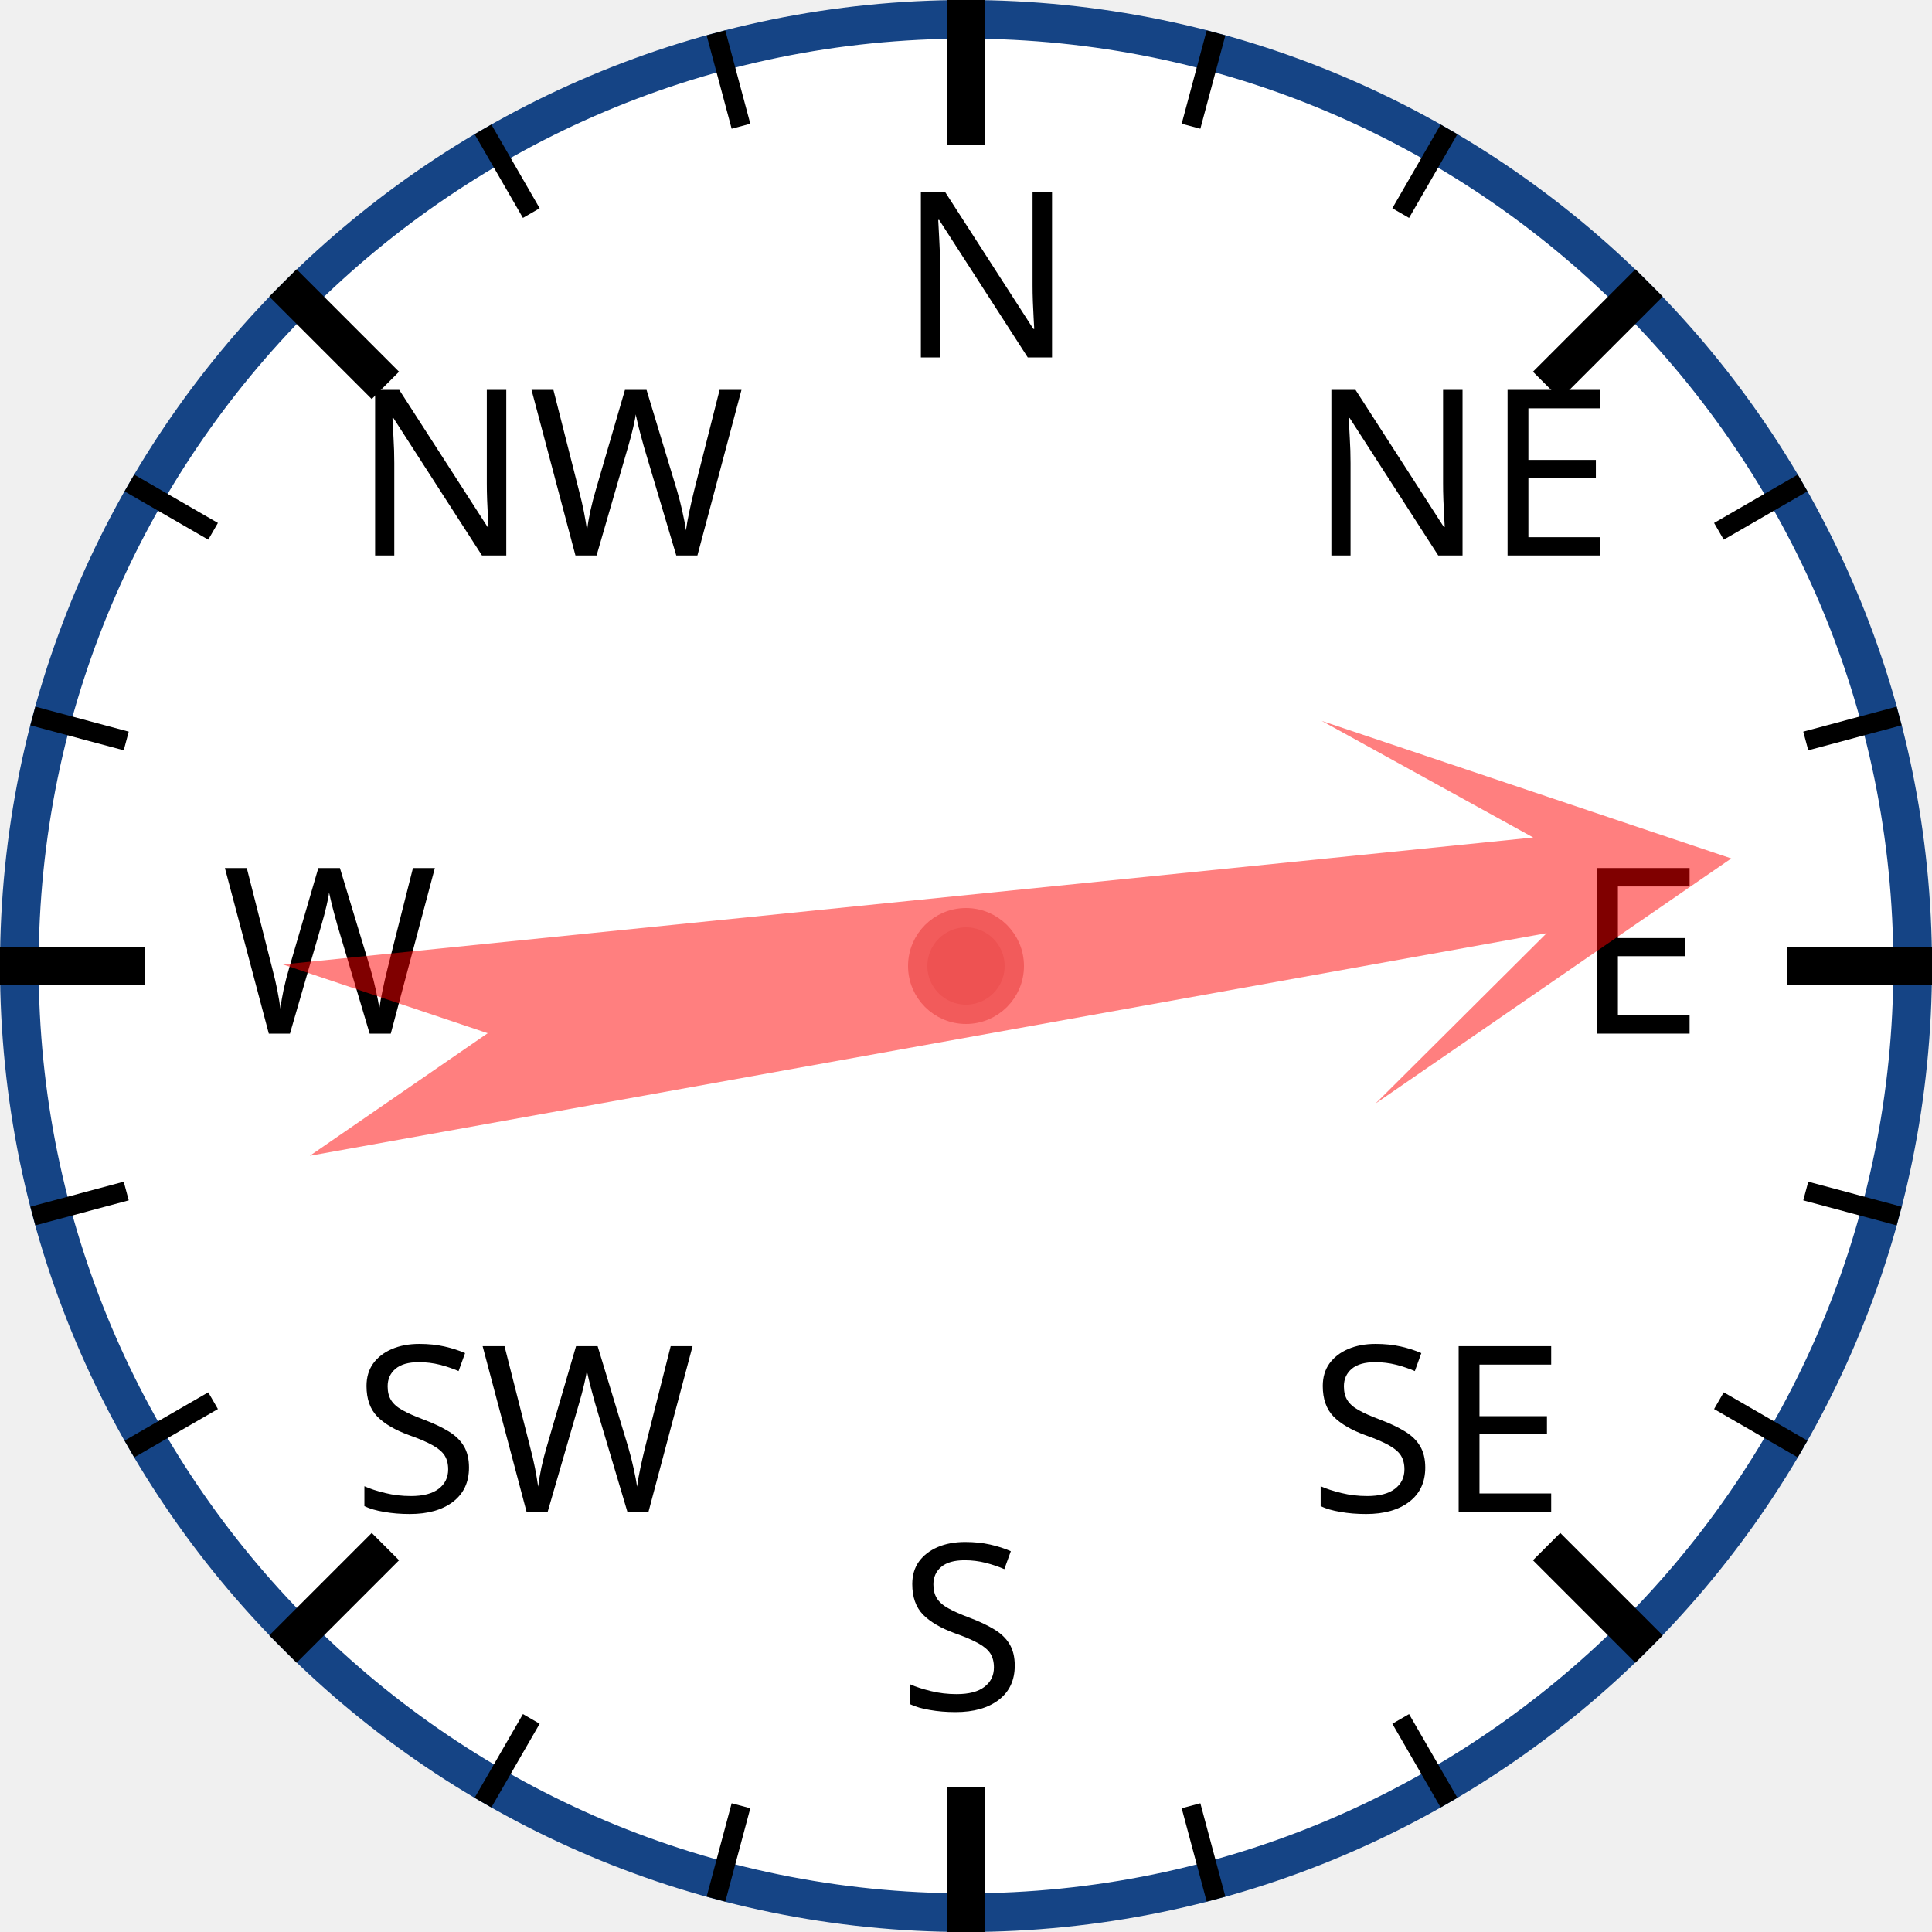
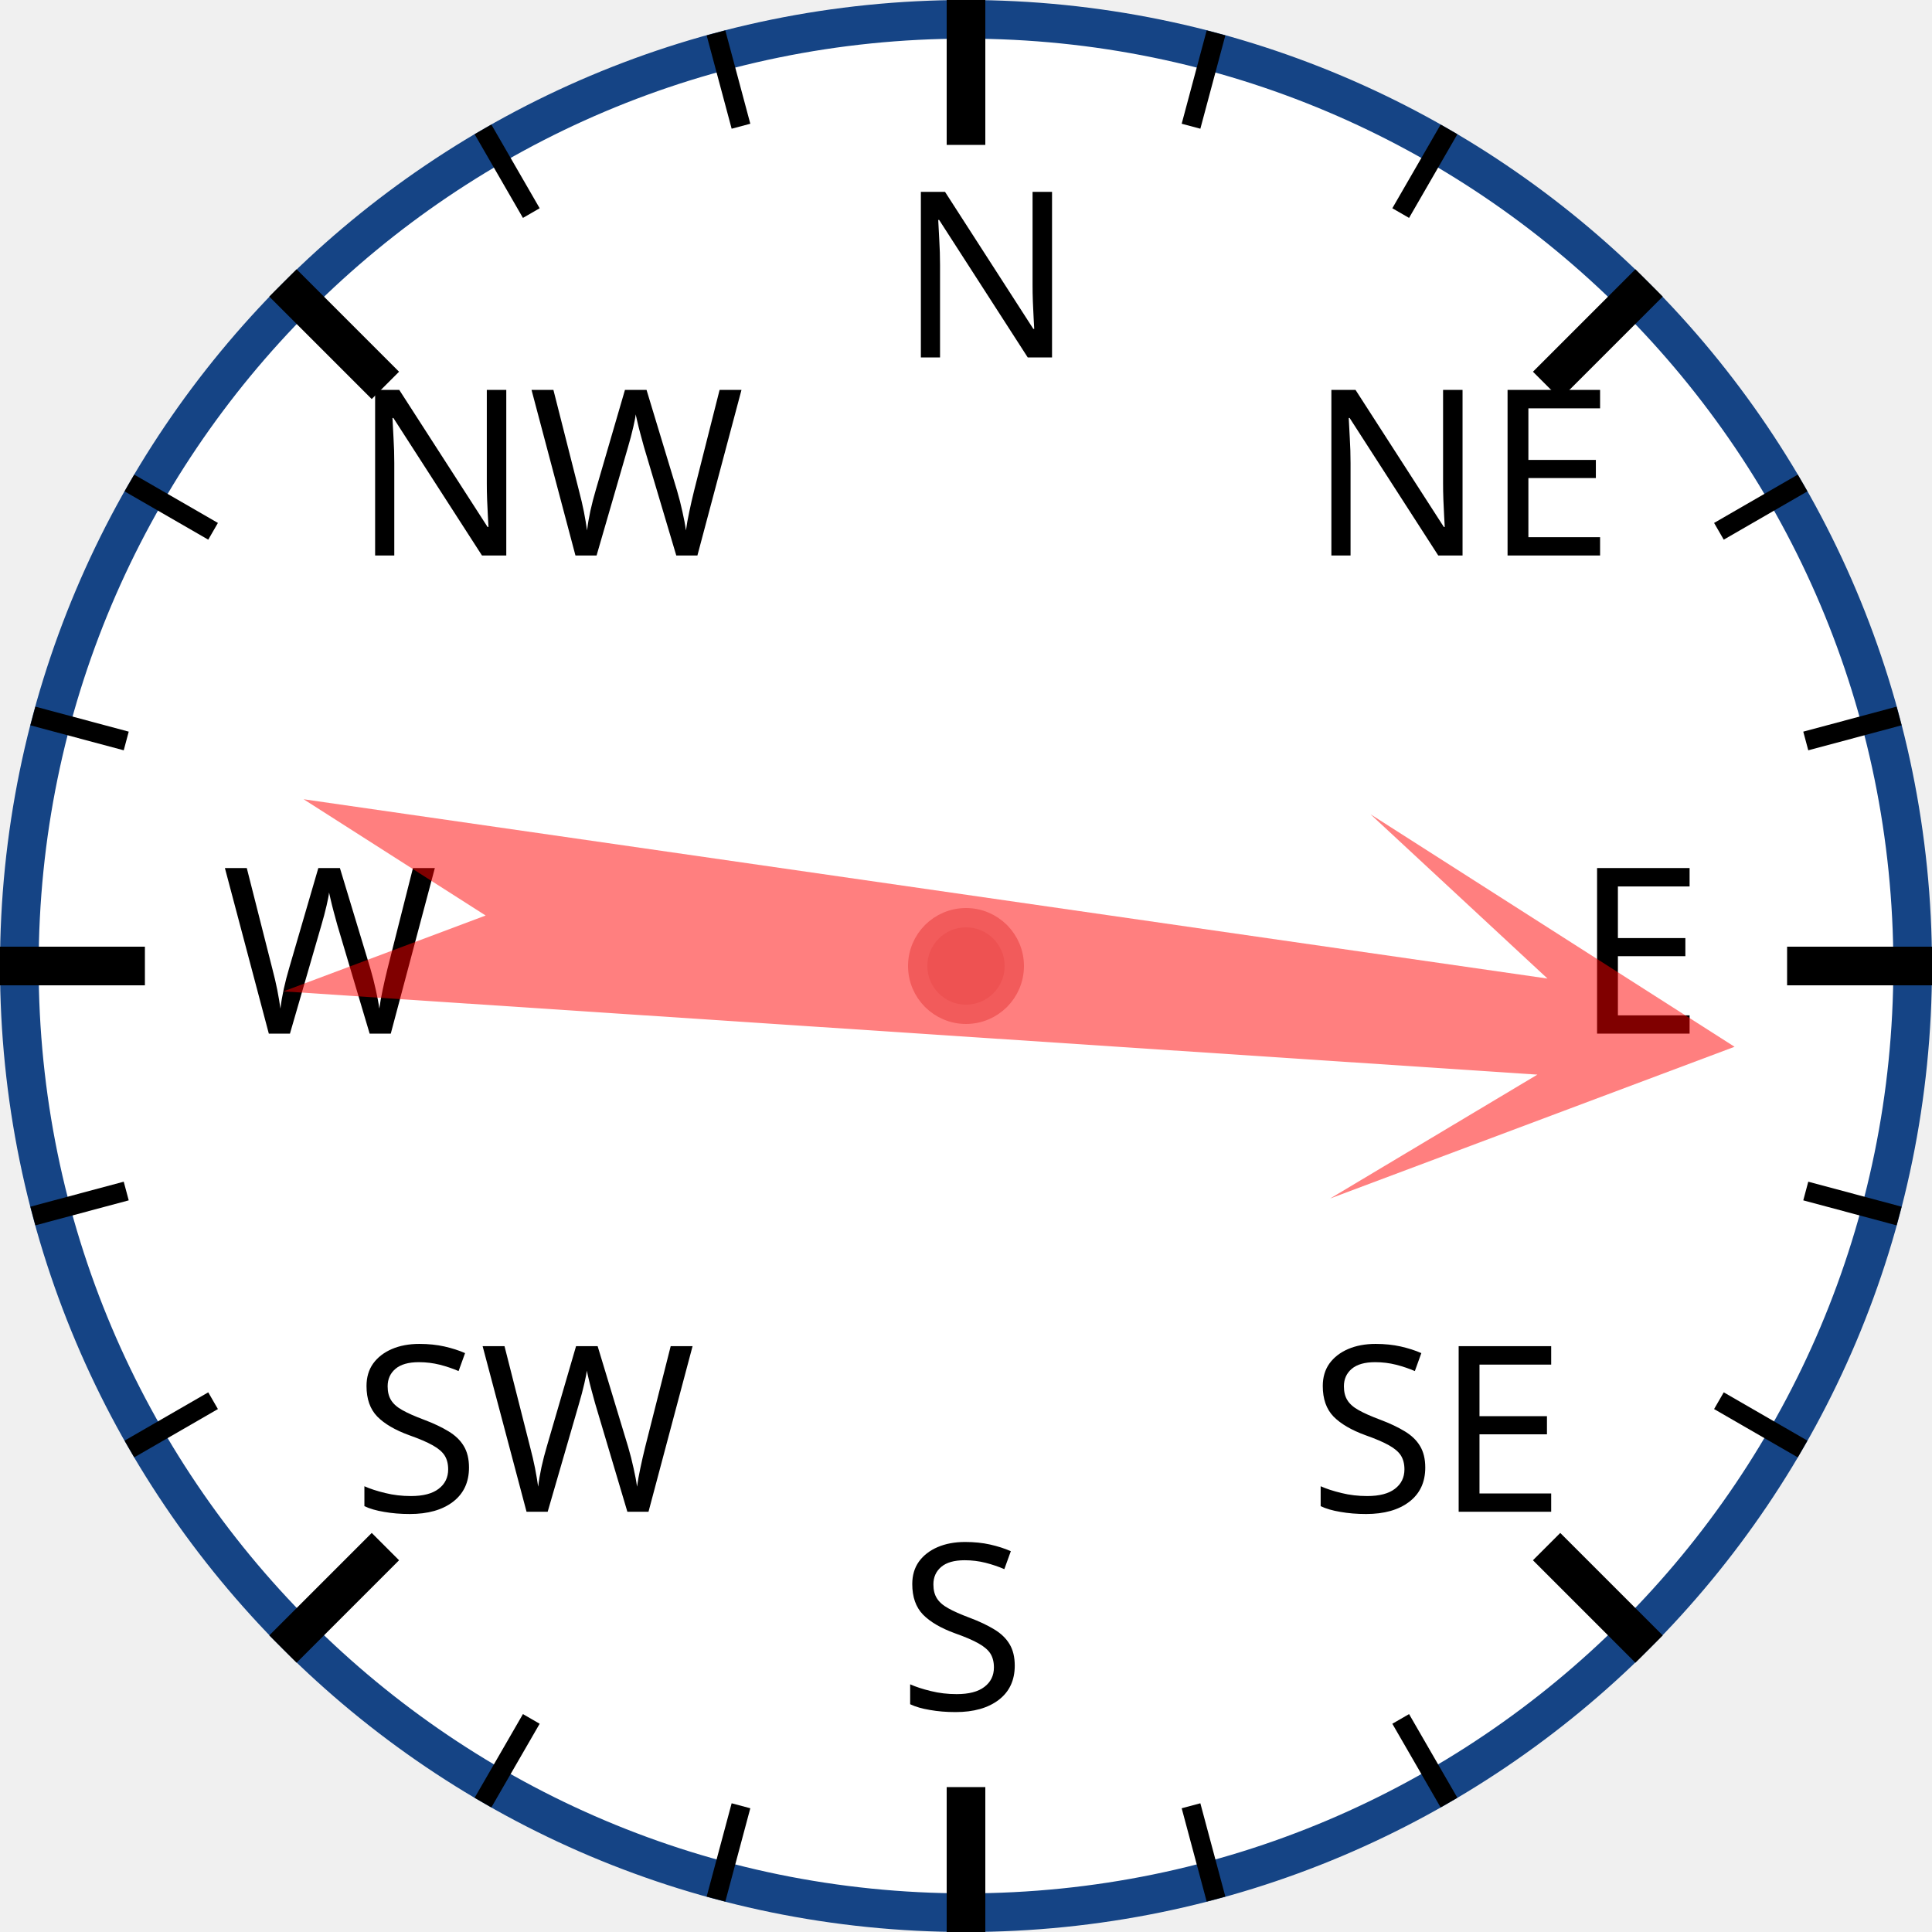
<svg xmlns="http://www.w3.org/2000/svg" width="120px" height="120px" viewBox="0 0 200 200">
  <circle cx="100" cy="100" r="98" style="fill: white; stroke: #154485; stroke-width: 4;" />
  <text x="93.0" y="37.0" style="font-family: sans-serif; font-size: 18pt;">N</text>
  <line x1="100.0" y1="0.0" x2="100.0" y2="15.0" style="stroke: black; stroke-width: 4;" />
  <line x1="74.118" y1="3.407" x2="76.706" y2="13.067" style="stroke: black; stroke-width: 2;" />
  <line x1="50" y1="13.397" x2="55" y2="22.058" style="stroke: black; stroke-width: 2;" />
  <text x="36.503" y="57.503" style="font-family: sans-serif; font-size: 18pt;">NW</text>
  <line x1="29.289" y1="29.289" x2="39.896" y2="39.896" style="stroke: black; stroke-width: 4;" />
  <line x1="13.397" y1="50" x2="22.058" y2="55" style="stroke: black; stroke-width: 2;" />
  <line x1="3.407" y1="74.118" x2="13.067" y2="76.706" style="stroke: black; stroke-width: 2;" />
  <text x="23.0" y="107.0" style="font-family: sans-serif; font-size: 18pt;">W</text>
  <line x1="0.0" y1="100.0" x2="15.0" y2="100.0" style="stroke: black; stroke-width: 4;" />
  <line x1="3.407" y1="125.882" x2="13.067" y2="123.294" style="stroke: black; stroke-width: 2;" />
  <line x1="13.397" y1="150" x2="22.058" y2="145" style="stroke: black; stroke-width: 2;" />
  <text x="36.503" y="156.497" style="font-family: sans-serif; font-size: 18pt;">SW</text>
  <line x1="29.289" y1="170.711" x2="39.896" y2="160.104" style="stroke: black; stroke-width: 4;" />
  <line x1="50" y1="186.603" x2="55" y2="177.942" style="stroke: black; stroke-width: 2;" />
  <line x1="74.118" y1="196.593" x2="76.706" y2="186.933" style="stroke: black; stroke-width: 2;" />
  <text x="93" y="177.0" style="font-family: sans-serif; font-size: 18pt;">S</text>
  <line x1="100" y1="200.0" x2="100" y2="185.0" style="stroke: black; stroke-width: 4;" />
  <line x1="125.882" y1="196.593" x2="123.294" y2="186.933" style="stroke: black; stroke-width: 2;" />
  <line x1="150.0" y1="186.603" x2="145.0" y2="177.942" style="stroke: black; stroke-width: 2;" />
  <text x="135.497" y="156.497" style="font-family: sans-serif; font-size: 18pt;">SE</text>
  <line x1="170.711" y1="170.711" x2="160.104" y2="160.104" style="stroke: black; stroke-width: 4;" />
  <line x1="186.603" y1="150" x2="177.942" y2="145" style="stroke: black; stroke-width: 2;" />
  <line x1="196.593" y1="125.882" x2="186.933" y2="123.294" style="stroke: black; stroke-width: 2;" />
  <text x="163.0" y="107" style="font-family: sans-serif; font-size: 18pt;">E</text>
  <line x1="200.0" y1="100" x2="185.0" y2="100" style="stroke: black; stroke-width: 4;" />
  <line x1="196.593" y1="74.118" x2="186.933" y2="76.706" style="stroke: black; stroke-width: 2;" />
  <line x1="186.603" y1="50" x2="177.942" y2="55" style="stroke: black; stroke-width: 2;" />
  <text x="135.497" y="57.503" style="font-family: sans-serif; font-size: 18pt;">NE</text>
  <line x1="170.711" y1="29.289" x2="160.104" y2="39.896" style="stroke: black; stroke-width: 4;" />
  <line x1="150" y1="13.397" x2="145" y2="22.058" style="stroke: black; stroke-width: 2;" />
  <line x1="125.882" y1="3.407" x2="123.294" y2="13.067" style="stroke: black; stroke-width: 2;" />
-   <polygon points="100 20 120 60 105 40 110 170 100 150 90 170 95 40 80 60" style="fill: red; fill-opacity: 0.5;" transform="rotate(82,100,100)" />
+   <polygon points="100 20 120 60 105 40 110 170 100 150 90 170 95 40 80 60" style="fill: red; fill-opacity: 0.5;" transform="rotate(96,100,100)" />
  <circle cx="100" cy="100" r="5" style="fill: #EE5252; stroke: #F25B5B; stroke-width: 2;" />
</svg>
